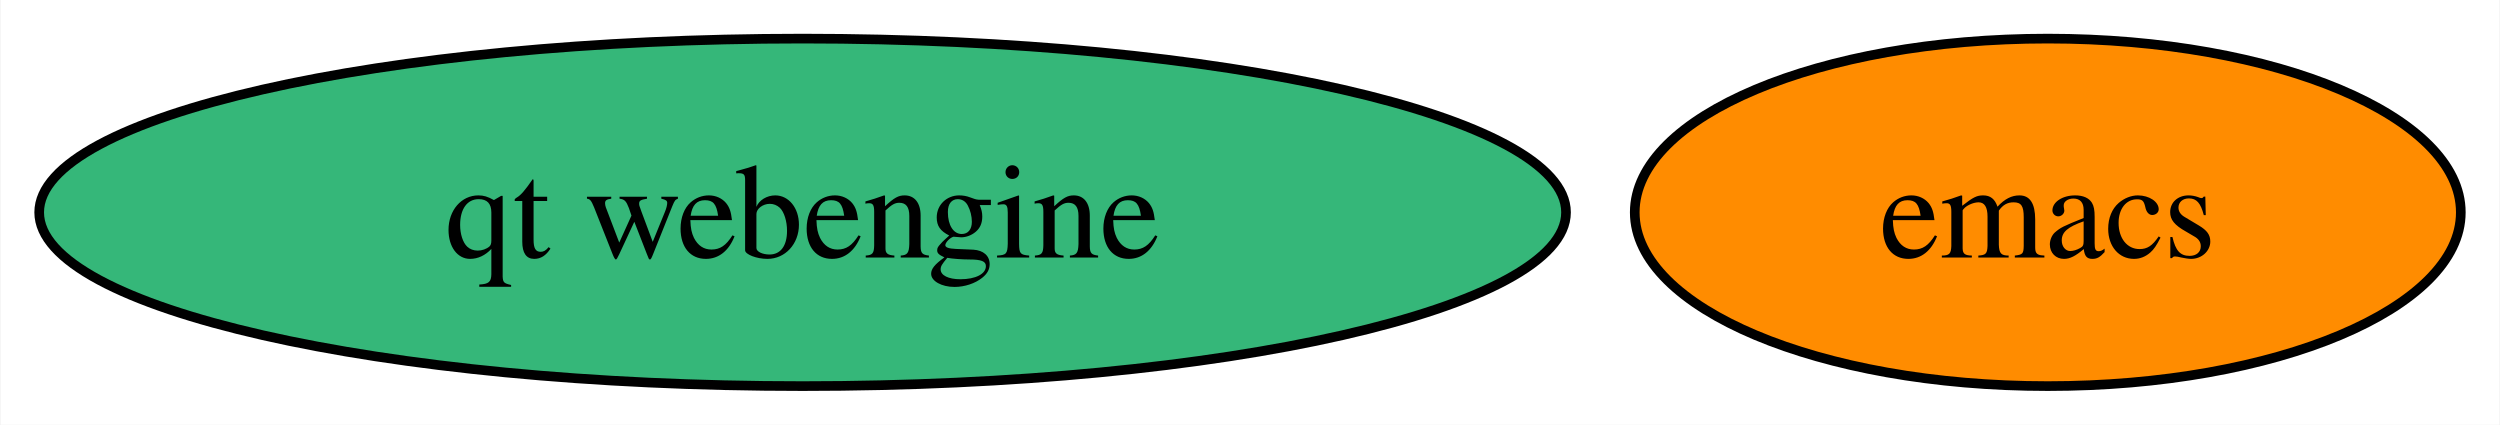
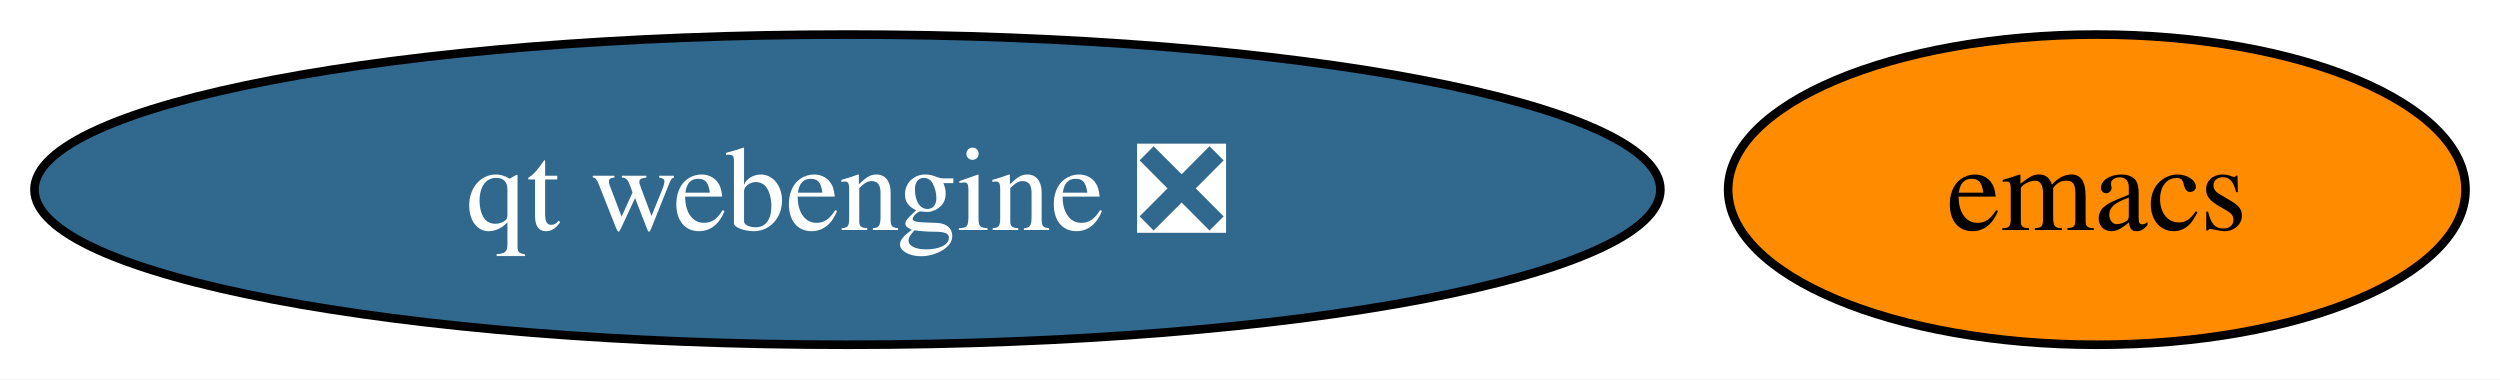
- <svg xmlns="http://www.w3.org/2000/svg" xmlns:xlink="http://www.w3.org/1999/xlink" width="259pt" height="44pt" viewBox="0.00 0.00 258.88 44.00">
+ <svg xmlns="http://www.w3.org/2000/svg" xmlns:xlink="http://www.w3.org/1999/xlink" width="290pt" height="44pt" viewBox="0.00 0.00 290.14 44.00">
  <g id="graph0" class="graph" transform="scale(1 1) rotate(0) translate(4 40)">
-     <polygon fill="white" stroke="none" points="-4,4 -4,-40 254.88,-40 254.88,4 -4,4" />
+     <polygon fill="white" stroke="none" points="-4,4 -4,-40 286.14,-40 286.14,4 -4,4" />
    <g id="node1" class="node">
      <g id="a_node1">
        <a xlink:href="https://github.com/conda-forge/emacs-feedstock" xlink:title="emacs">
-           <ellipse fill="#ff8c00" stroke="black" cx="208.09" cy="-18" rx="42.79" ry="18" />
-           <text text-anchor="middle" x="208.09" y="-13.32" font-family="Times,serif" font-size="14.00">emacs</text>
+           <ellipse fill="#ff8c00" stroke="black" cx="239.35" cy="-18" rx="42.79" ry="18" />
+           <text text-anchor="middle" x="239.35" y="-13.32" font-family="Times,serif" font-size="14.00">emacs</text>
        </a>
      </g>
    </g>
    <g id="node2" class="node">
      <g id="a_node2">
-         <a xlink:href="https://github.com/conda-forge/qt-webengine-feedstock" xlink:title="qt webengine">
-           <ellipse fill="#35b779" stroke="black" cx="79.09" cy="-18" rx="79.09" ry="18" />
-           <text text-anchor="middle" x="79.09" y="-13.32" font-family="Times,serif" font-size="14.00">qt webengine</text>
+         <a xlink:href="https://github.com/conda-forge/qt-webengine-feedstock/pull/30" xlink:title="qt webengine ❎">
+           <ellipse fill="#31688e" stroke="black" cx="94.35" cy="-18" rx="94.35" ry="18" />
+           <text text-anchor="middle" x="94.35" y="-13.32" font-family="Times,serif" font-size="14.00" fill="white">qt webengine ❎</text>
        </a>
      </g>
    </g>
  </g>
</svg>
